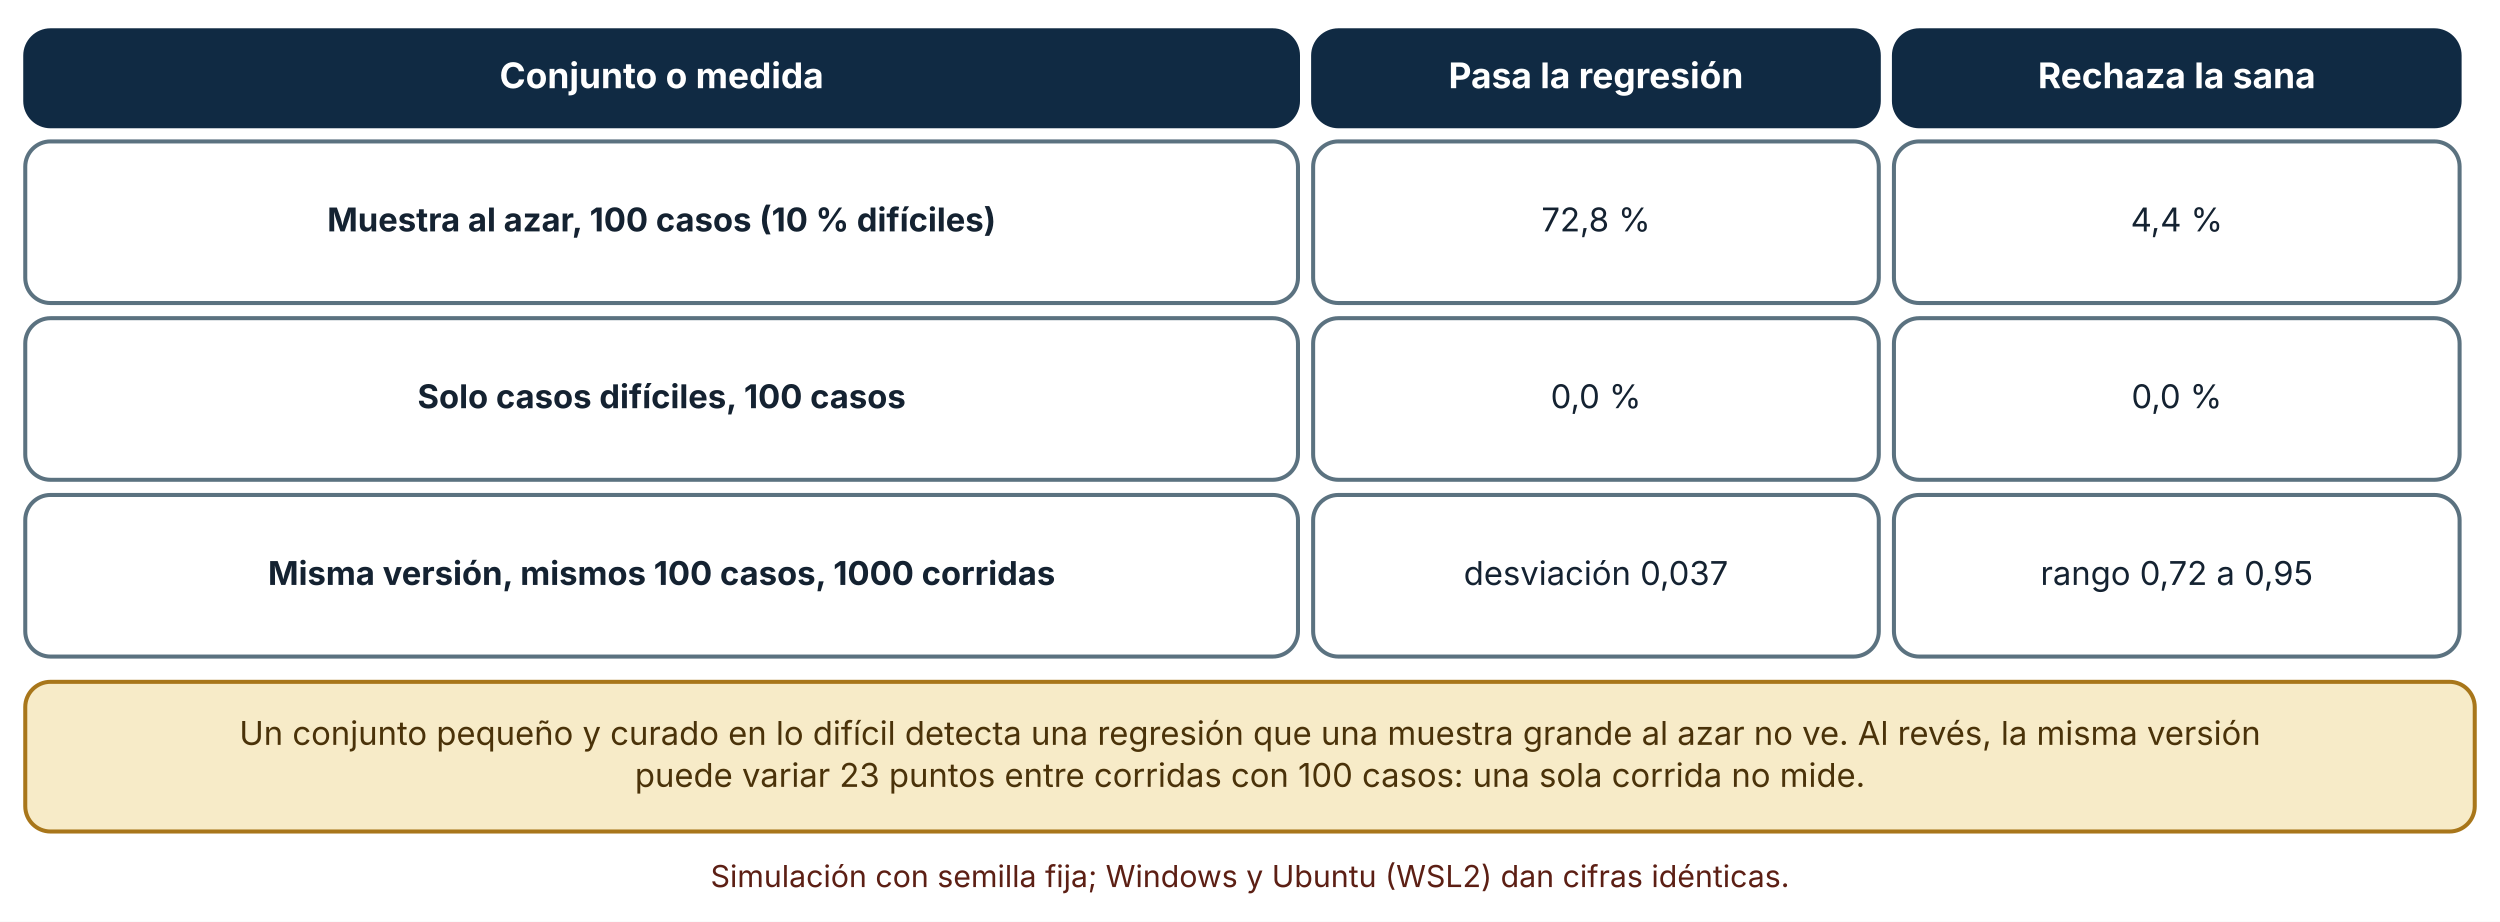
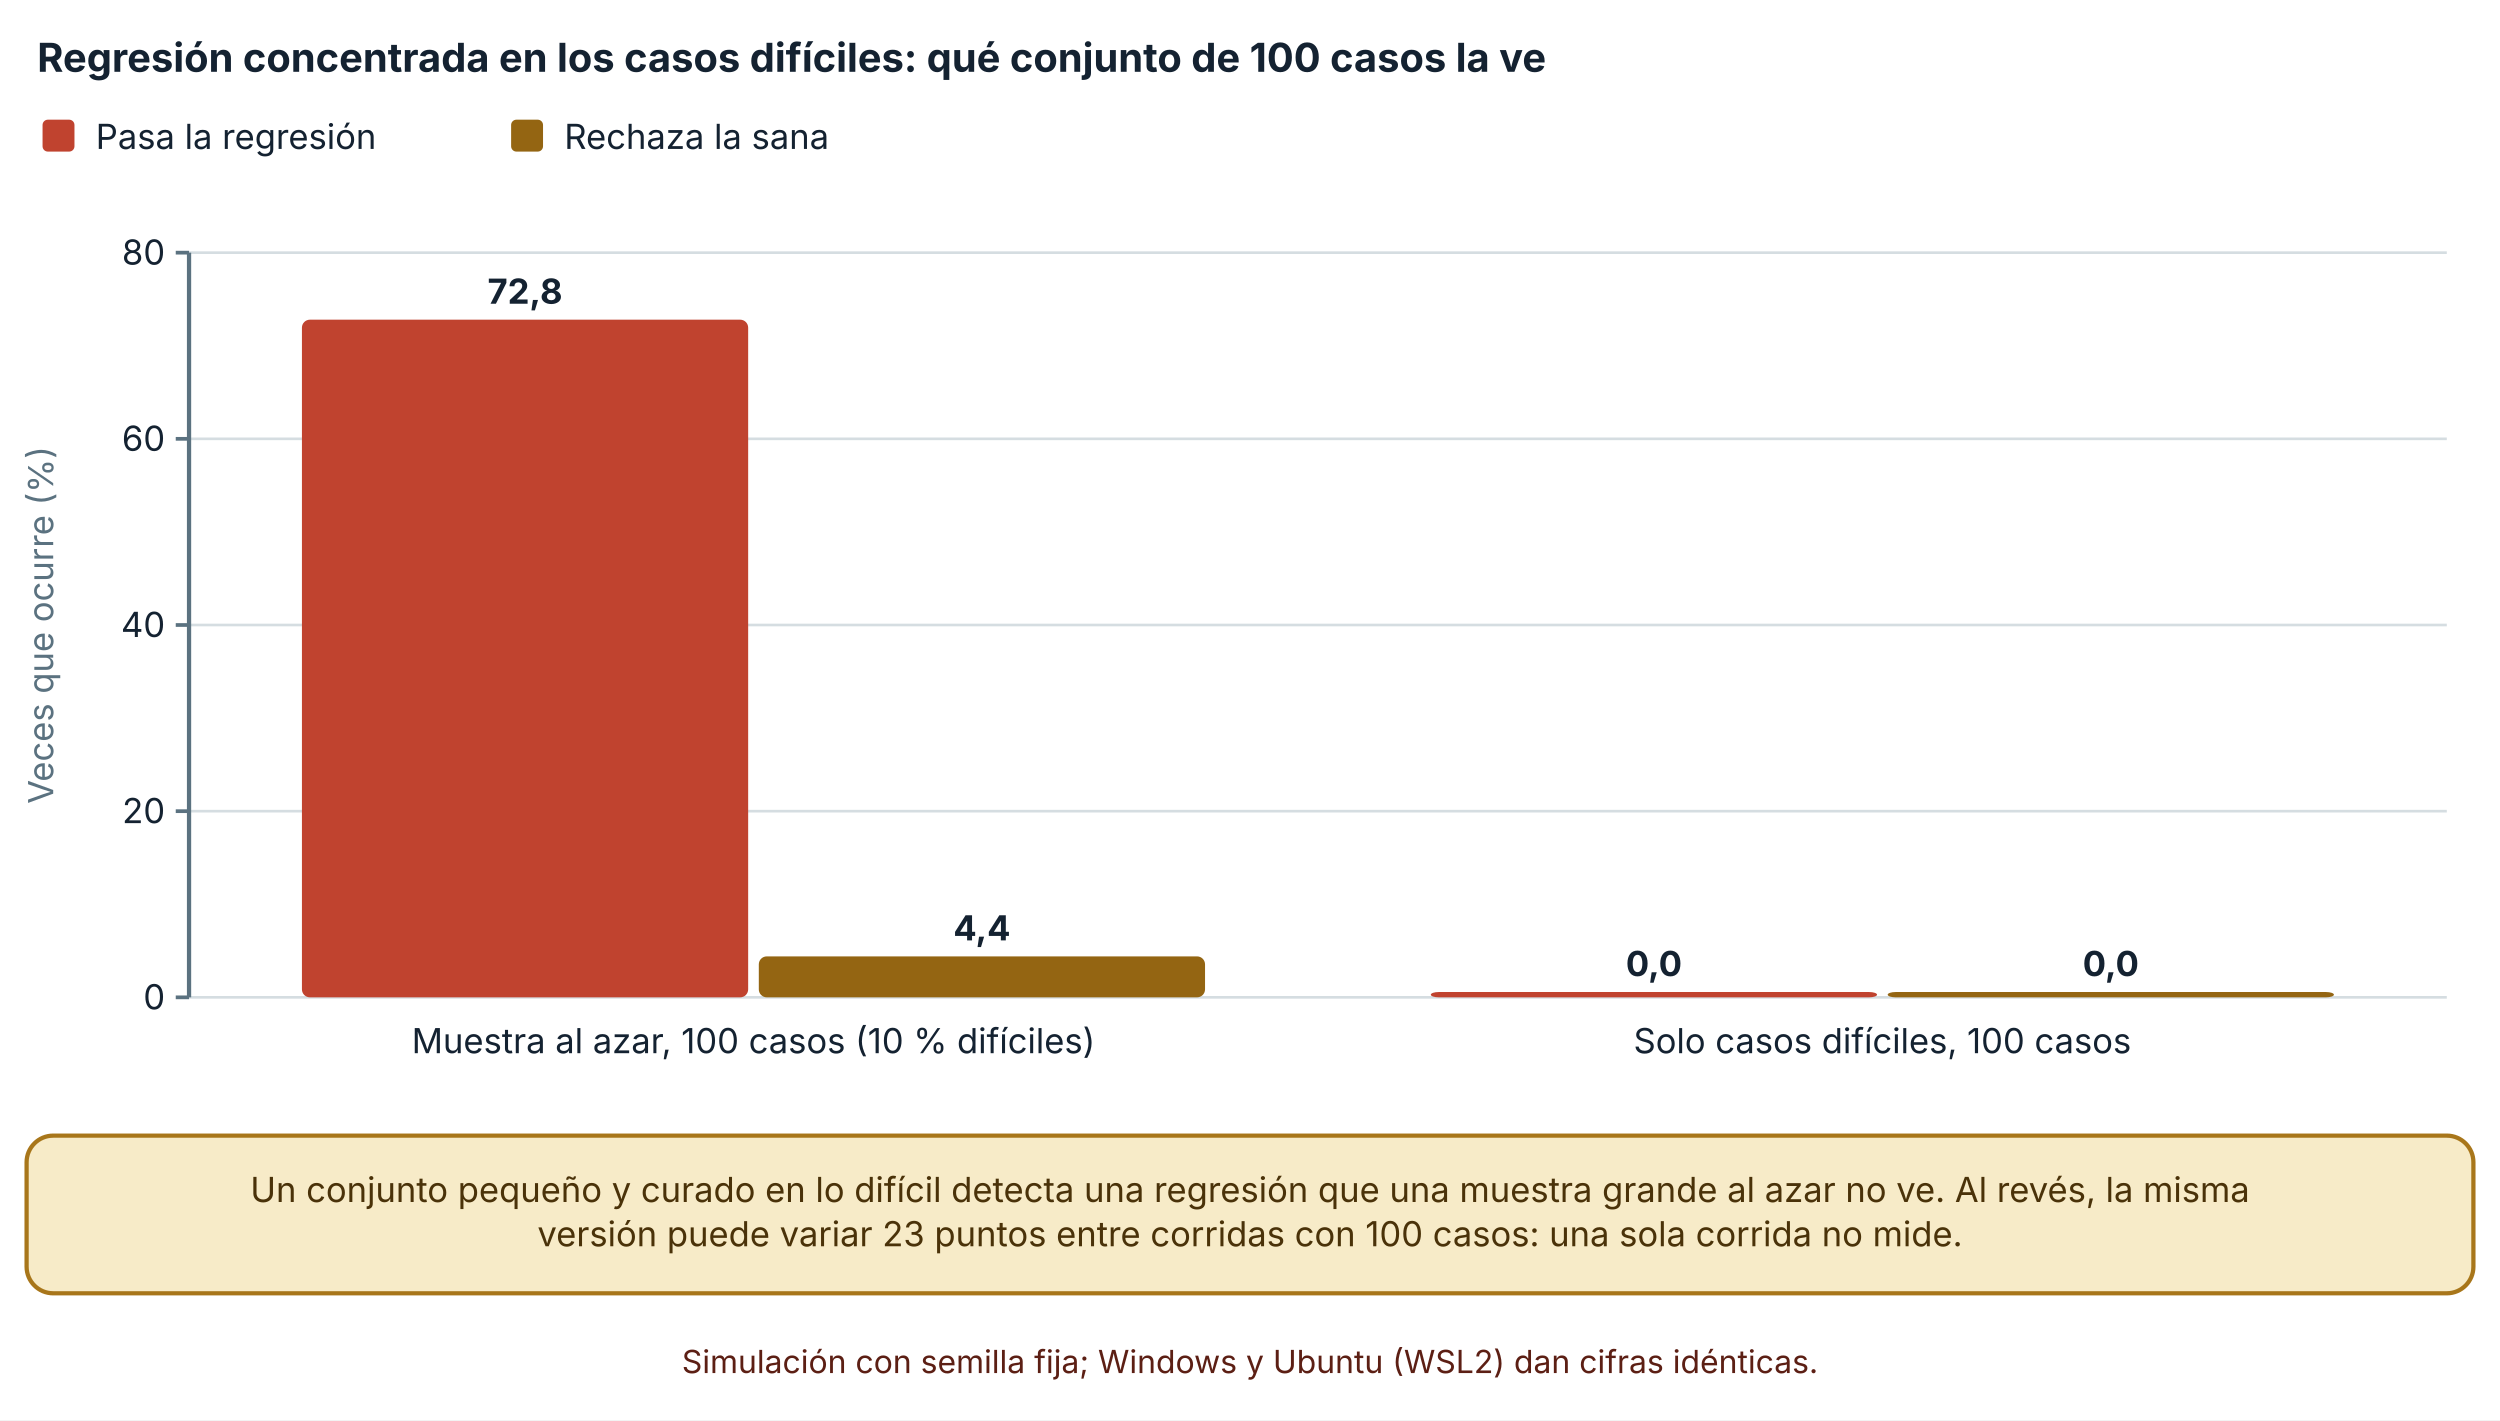
- <svg xmlns="http://www.w3.org/2000/svg" viewBox="0 0 990 365" width="990" height="365" role="img" aria-labelledby="t d" font-family="Inter, 'Segoe UI', system-ui, -apple-system, sans-serif">
+ <svg xmlns="http://www.w3.org/2000/svg" viewBox="0 0 940 534" width="940" height="534" role="img" aria-labelledby="t d" font-family="Inter, 'Segoe UI', system-ui, -apple-system, sans-serif">
  <defs>
    <marker id="arrow" viewBox="0 0 10 10" refX="9" refY="5" markerWidth="8" markerHeight="8" orient="auto-start-reverse">
      <path d="M0,0 L10,5 L0,10 z" fill="#32505f" />
    </marker>
    <marker id="arrow-coral" viewBox="0 0 10 10" refX="9" refY="5" markerWidth="8" markerHeight="8" orient="auto-start-reverse">
      <path d="M0,0 L10,5 L0,10 z" fill="#c0432f" />
    </marker>
  </defs>
-   <rect width="990" height="365" fill="#ffffff" />
-   <rect x="10" y="12" width="504" height="38" rx="10" fill="#102a43" stroke="#102a43" stroke-width="1.6" />
-   <text x="262" y="34.92" font-size="14" text-anchor="middle" font-weight="700" fill="#ffffff">
-     <tspan x="262" dy="0">Conjunto o medida</tspan>
+   <rect width="940" height="534" fill="#ffffff" />
+   <text x="14" y="27" font-size="15" text-anchor="start" font-weight="700" fill="#142231">
+     <tspan x="14" dy="0">Regresión concentrada en los casos difíciles: qué conjunto de 100 casos la ve</tspan>
  </text>
-   <rect x="520" y="12" width="224" height="38" rx="10" fill="#102a43" stroke="#102a43" stroke-width="1.6" />
-   <text x="632" y="34.92" font-size="14" text-anchor="middle" font-weight="700" fill="#ffffff">
-     <tspan x="632" dy="0">Pasa la regresión</tspan>
+   <rect x="16" y="45" width="12" height="12" rx="2" fill="#c0432f" />
+   <text x="36" y="56" font-size="13" text-anchor="start" font-weight="400" fill="#142231">
+     <tspan x="36" dy="0">Pasa la regresión</tspan>
  </text>
-   <rect x="750" y="12" width="224" height="38" rx="10" fill="#102a43" stroke="#102a43" stroke-width="1.6" />
-   <text x="862" y="34.92" font-size="14" text-anchor="middle" font-weight="700" fill="#ffffff">
-     <tspan x="862" dy="0">Rechaza la sana</tspan>
+   <rect x="192.18" y="45" width="12" height="12" rx="2" fill="#946512" />
+   <text x="212.18" y="56" font-size="13" text-anchor="start" font-weight="400" fill="#142231">
+     <tspan x="212.18" dy="0">Rechaza la sana</tspan>
  </text>
-   <rect x="10" y="56" width="504" height="64" rx="10" fill="#ffffff" stroke="#5b7280" stroke-width="1.6" />
-   <text x="262" y="91.64" font-size="13" text-anchor="middle" font-weight="700" fill="#142231">
-     <tspan x="262" dy="0">Muestra al azar, 100 casos (10 % difíciles)</tspan>
+   <line x1="71.08" y1="375" x2="920" y2="375" stroke="#d5dde1" stroke-width="1" />
+   <line x1="66.08" y1="375" x2="71.08" y2="375" stroke="#5b7280" stroke-width="1.4" />
+   <text x="62.08" y="379.5" font-size="13" text-anchor="end" font-weight="400" fill="#142231">
+     <tspan x="62.08" dy="0">0</tspan>
  </text>
-   <rect x="520" y="56" width="224" height="64" rx="10" fill="#ffffff" stroke="#5b7280" stroke-width="1.6" />
-   <text x="632" y="91.64" font-size="13" text-anchor="middle" font-weight="400" fill="#142231">
-     <tspan x="632" dy="0">72,8 %</tspan>
+   <line x1="71.08" y1="305" x2="920" y2="305" stroke="#d5dde1" stroke-width="1" />
+   <line x1="66.08" y1="305" x2="71.08" y2="305" stroke="#5b7280" stroke-width="1.4" />
+   <text x="62.08" y="309.5" font-size="13" text-anchor="end" font-weight="400" fill="#142231">
+     <tspan x="62.08" dy="0">20</tspan>
  </text>
-   <rect x="750" y="56" width="224" height="64" rx="10" fill="#ffffff" stroke="#5b7280" stroke-width="1.6" />
-   <text x="862" y="91.64" font-size="13" text-anchor="middle" font-weight="400" fill="#142231">
-     <tspan x="862" dy="0">4,4 %</tspan>
+   <line x1="71.08" y1="235" x2="920" y2="235" stroke="#d5dde1" stroke-width="1" />
+   <line x1="66.08" y1="235" x2="71.08" y2="235" stroke="#5b7280" stroke-width="1.4" />
+   <text x="62.08" y="239.5" font-size="13" text-anchor="end" font-weight="400" fill="#142231">
+     <tspan x="62.08" dy="0">40</tspan>
  </text>
-   <rect x="10" y="126" width="504" height="64" rx="10" fill="#ffffff" stroke="#5b7280" stroke-width="1.6" />
-   <text x="262" y="161.64" font-size="13" text-anchor="middle" font-weight="700" fill="#142231">
-     <tspan x="262" dy="0">Solo casos difíciles, 100 casos</tspan>
+   <line x1="71.08" y1="165" x2="920" y2="165" stroke="#d5dde1" stroke-width="1" />
+   <line x1="66.08" y1="165" x2="71.08" y2="165" stroke="#5b7280" stroke-width="1.4" />
+   <text x="62.08" y="169.5" font-size="13" text-anchor="end" font-weight="400" fill="#142231">
+     <tspan x="62.08" dy="0">60</tspan>
  </text>
-   <rect x="520" y="126" width="224" height="64" rx="10" fill="#ffffff" stroke="#5b7280" stroke-width="1.6" />
-   <text x="632" y="161.64" font-size="13" text-anchor="middle" font-weight="400" fill="#142231">
-     <tspan x="632" dy="0">0,0 %</tspan>
+   <line x1="71.08" y1="95" x2="920" y2="95" stroke="#d5dde1" stroke-width="1" />
+   <line x1="66.08" y1="95" x2="71.08" y2="95" stroke="#5b7280" stroke-width="1.4" />
+   <text x="62.08" y="99.5" font-size="13" text-anchor="end" font-weight="400" fill="#142231">
+     <tspan x="62.08" dy="0">80</tspan>
  </text>
-   <rect x="750" y="126" width="224" height="64" rx="10" fill="#ffffff" stroke="#5b7280" stroke-width="1.6" />
-   <text x="862" y="161.64" font-size="13" text-anchor="middle" font-weight="400" fill="#142231">
-     <tspan x="862" dy="0">0,0 %</tspan>
+   <line x1="71.08" y1="95" x2="71.08" y2="375" stroke="#5b7280" stroke-width="1.6" />
+   <text x="20" y="235" font-size="13" text-anchor="middle" font-weight="400" fill="#5b7280" transform="rotate(-90 20 235)">Veces que ocurre (%)</text>
+   <rect x="113.526" y="120.2" width="167.784" height="254.8" rx="3" fill="#c0432f" />
+   <text x="197.418" y="114.2" font-size="13" text-anchor="middle" font-weight="700" fill="#142231">
+     <tspan x="197.418" dy="0">72,8</tspan>
  </text>
-   <rect x="10" y="196" width="504" height="64" rx="10" fill="#ffffff" stroke="#5b7280" stroke-width="1.6" />
-   <text x="262" y="231.64" font-size="13" text-anchor="middle" font-weight="700" fill="#142231">
-     <tspan x="262" dy="0">Misma versión, mismos 100 casos, 1000 corridas</tspan>
+   <rect x="285.31" y="359.6" width="167.784" height="15.4" rx="3" fill="#946512" />
+   <text x="369.202" y="353.6" font-size="13" text-anchor="middle" font-weight="700" fill="#142231">
+     <tspan x="369.202" dy="0">4,4</tspan>
  </text>
-   <rect x="520" y="196" width="224" height="64" rx="10" fill="#ffffff" stroke="#5b7280" stroke-width="1.6" />
-   <text x="632" y="231.64" font-size="13" text-anchor="middle" font-weight="400" fill="#142231">
-     <tspan x="632" dy="0">desviación 0,037</tspan>
+   <text x="283.31" y="396" font-size="13" text-anchor="middle" font-weight="400" fill="#142231">
+     <tspan x="283.31" dy="0">Muestra al azar, 100 casos (10 % difíciles)</tspan>
  </text>
-   <rect x="750" y="196" width="224" height="64" rx="10" fill="#ffffff" stroke="#5b7280" stroke-width="1.6" />
-   <text x="862" y="231.64" font-size="13" text-anchor="middle" font-weight="400" fill="#142231">
-     <tspan x="862" dy="0">rango 0,72 a 0,95</tspan>
+   <rect x="537.986" y="373" width="167.784" height="2" rx="3" fill="#c0432f" />
+   <text x="621.878" y="367" font-size="13" text-anchor="middle" font-weight="700" fill="#142231">
+     <tspan x="621.878" dy="0">0,0</tspan>
  </text>
-   <rect x="10" y="270" width="970" height="59.28" rx="10" fill="#f7ebc8" stroke="#a8761a" stroke-width="1.6" />
-   <text x="495" y="294.96" font-size="13" text-anchor="middle" font-weight="400" fill="#4a3209">
-     <tspan x="495" dy="0">Un conjunto pequeño y curado en lo difícil detecta una regresión que una muestra grande al azar no ve. Al revés, la misma versión</tspan>
+   <rect x="709.77" y="373" width="167.784" height="2" rx="3" fill="#946512" />
+   <text x="793.662" y="367" font-size="13" text-anchor="middle" font-weight="700" fill="#142231">
+     <tspan x="793.662" dy="0">0,0</tspan>
  </text>
-   <text x="495" y="311.6" font-size="13" text-anchor="middle" font-weight="400" fill="#4a3209">
-     <tspan x="495" dy="0">puede variar 23 puntos entre corridas con 100 casos: una sola corrida no mide.</tspan>
+   <text x="707.77" y="396" font-size="13" text-anchor="middle" font-weight="400" fill="#142231">
+     <tspan x="707.77" dy="0">Solo casos difíciles, 100 casos</tspan>
  </text>
-   <text x="495" y="351.28" font-size="12" text-anchor="middle" font-weight="400" fill="#5c1f14">
-     <tspan x="495" dy="0">Simulación con semilla fija; Windows y Ubuntu (WSL2) dan cifras idénticas.</tspan>
+   <rect x="10" y="427" width="920" height="59.28" rx="10" fill="#f7ebc8" stroke="#a8761a" stroke-width="1.6" />
+   <text x="470" y="451.96" font-size="13" text-anchor="middle" font-weight="400" fill="#4a3209">
+     <tspan x="470" dy="0">Un conjunto pequeño y curado en lo difícil detecta una regresión que una muestra grande al azar no ve. Al revés, la misma</tspan>
+   </text>
+   <text x="470" y="468.6" font-size="13" text-anchor="middle" font-weight="400" fill="#4a3209">
+     <tspan x="470" dy="0">versión puede variar 23 puntos entre corridas con 100 casos: una sola corrida no mide.</tspan>
+   </text>
+   <text x="470" y="516.28" font-size="12" text-anchor="middle" font-weight="400" fill="#5c1f14">
+     <tspan x="470" dy="0">Simulación con semilla fija; Windows y Ubuntu (WSL2) dan cifras idénticas.</tspan>
  </text>
</svg>
